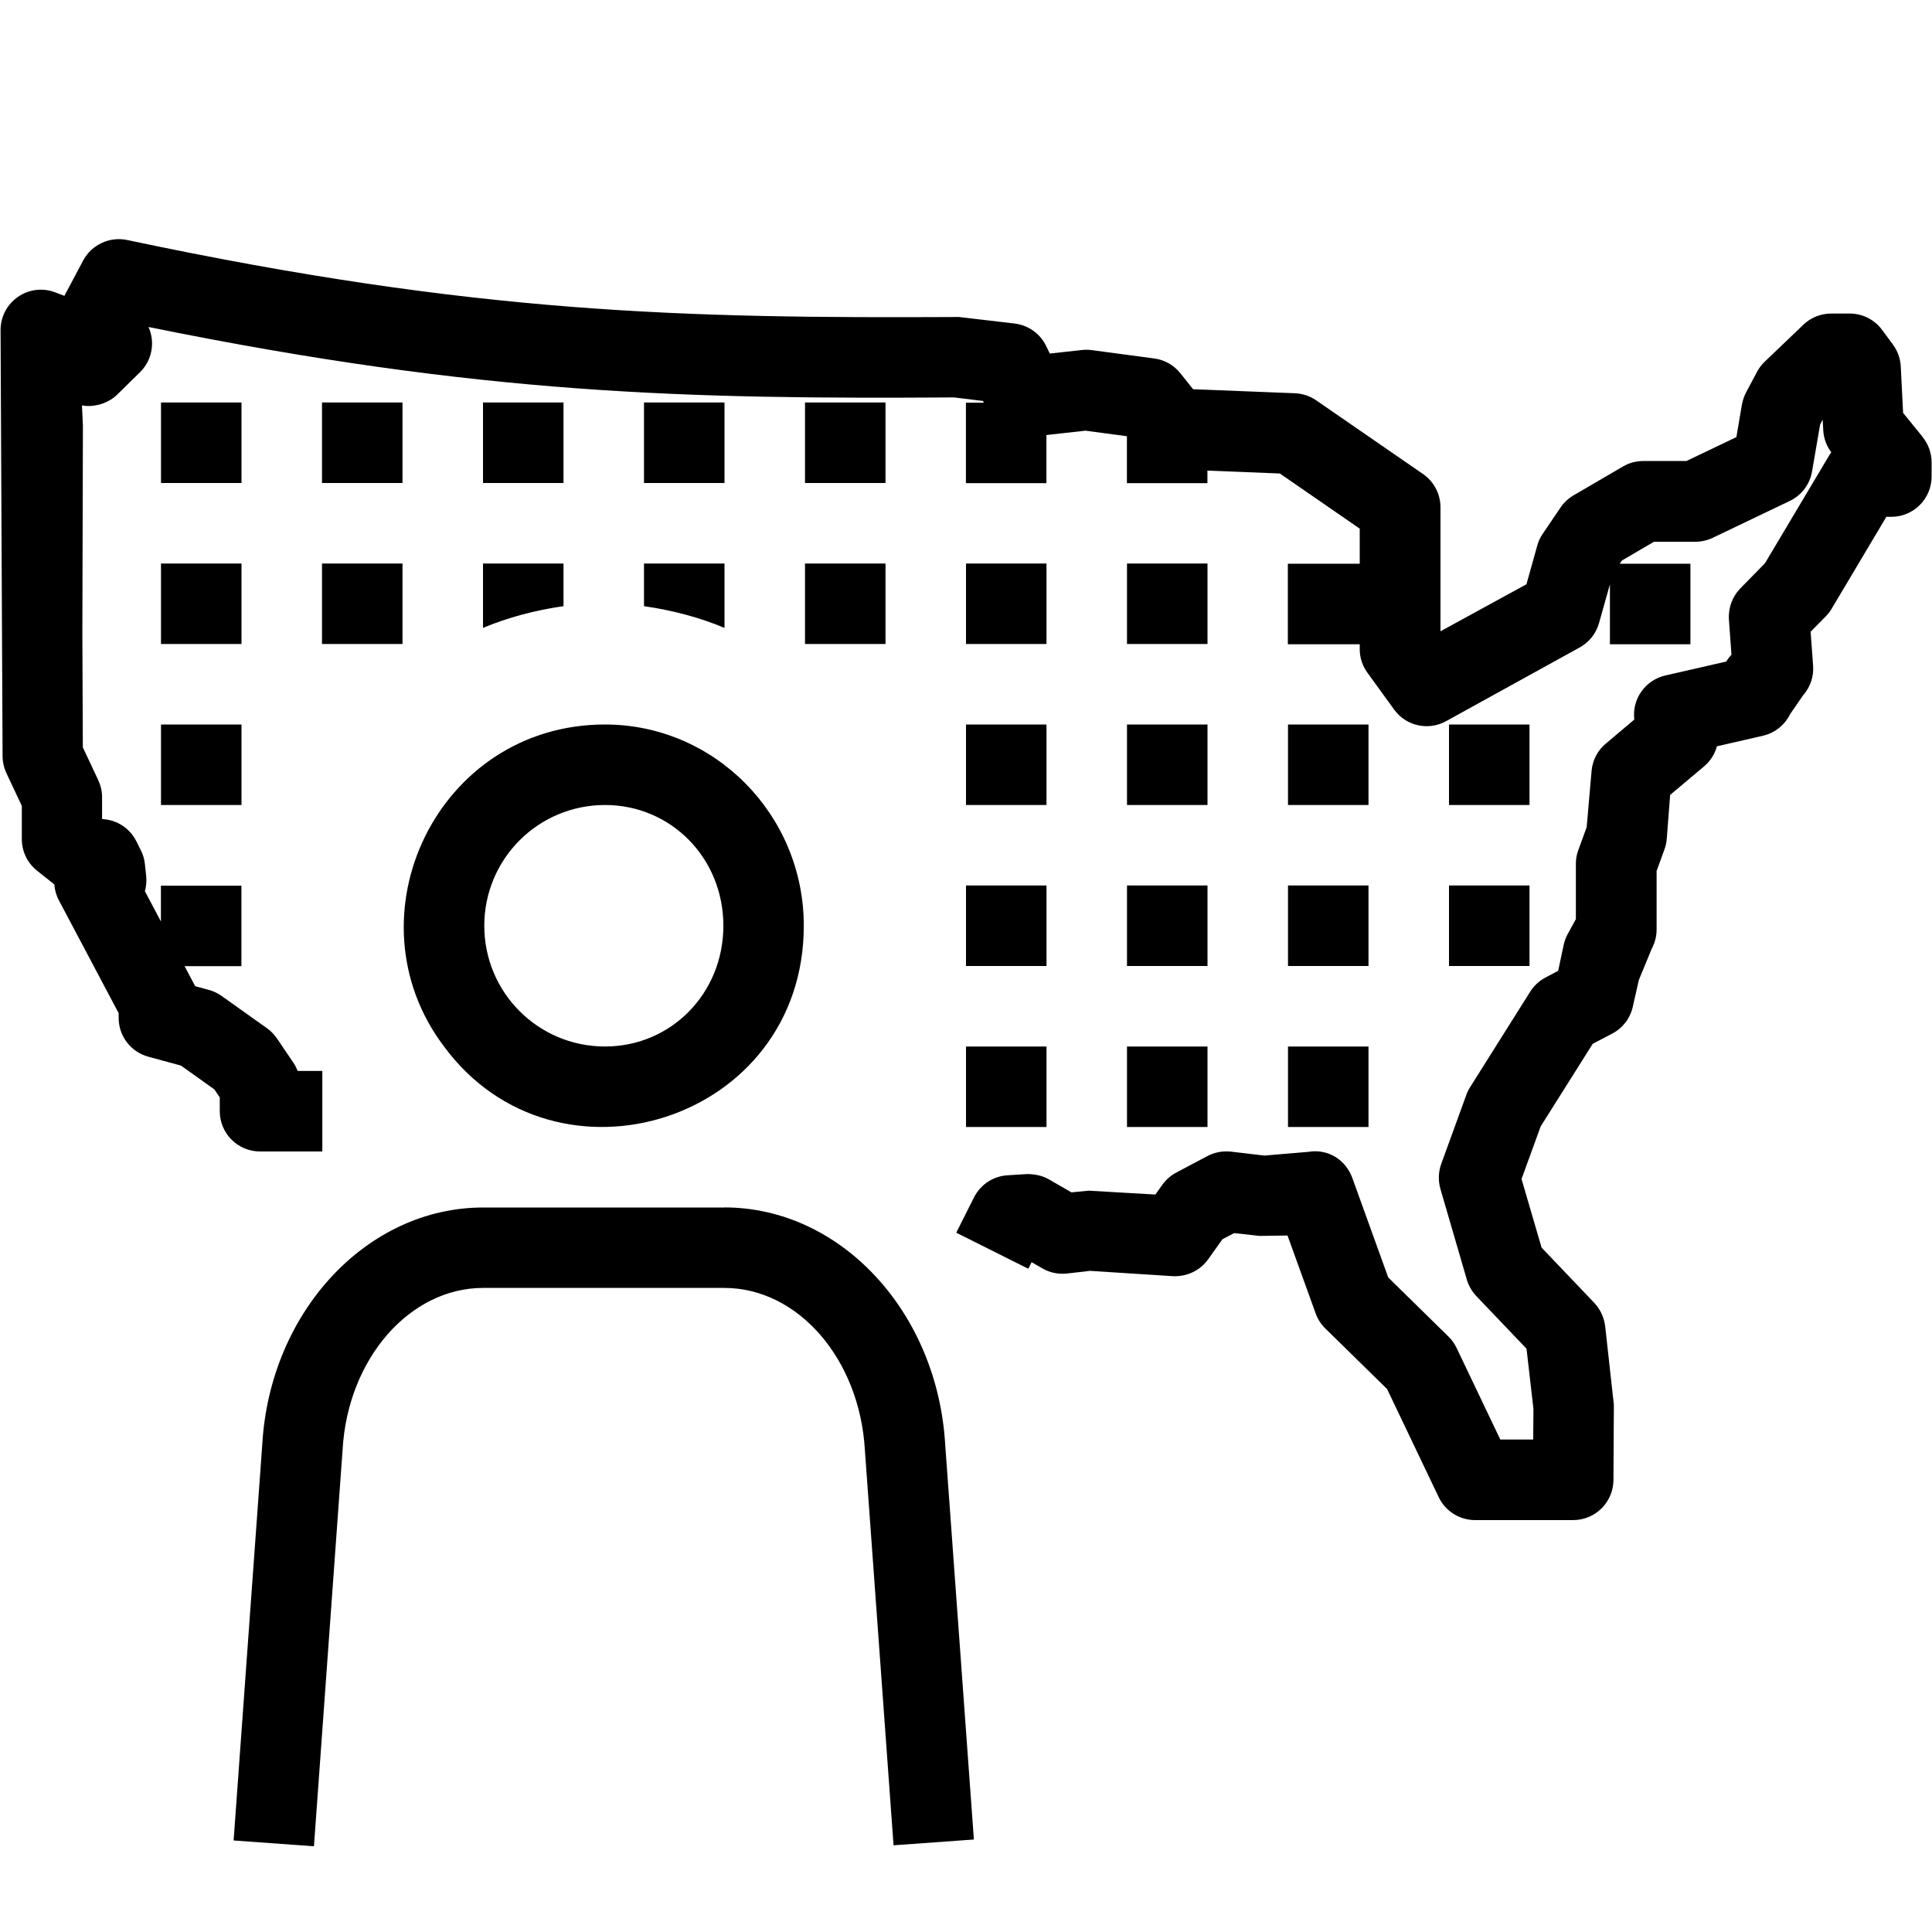
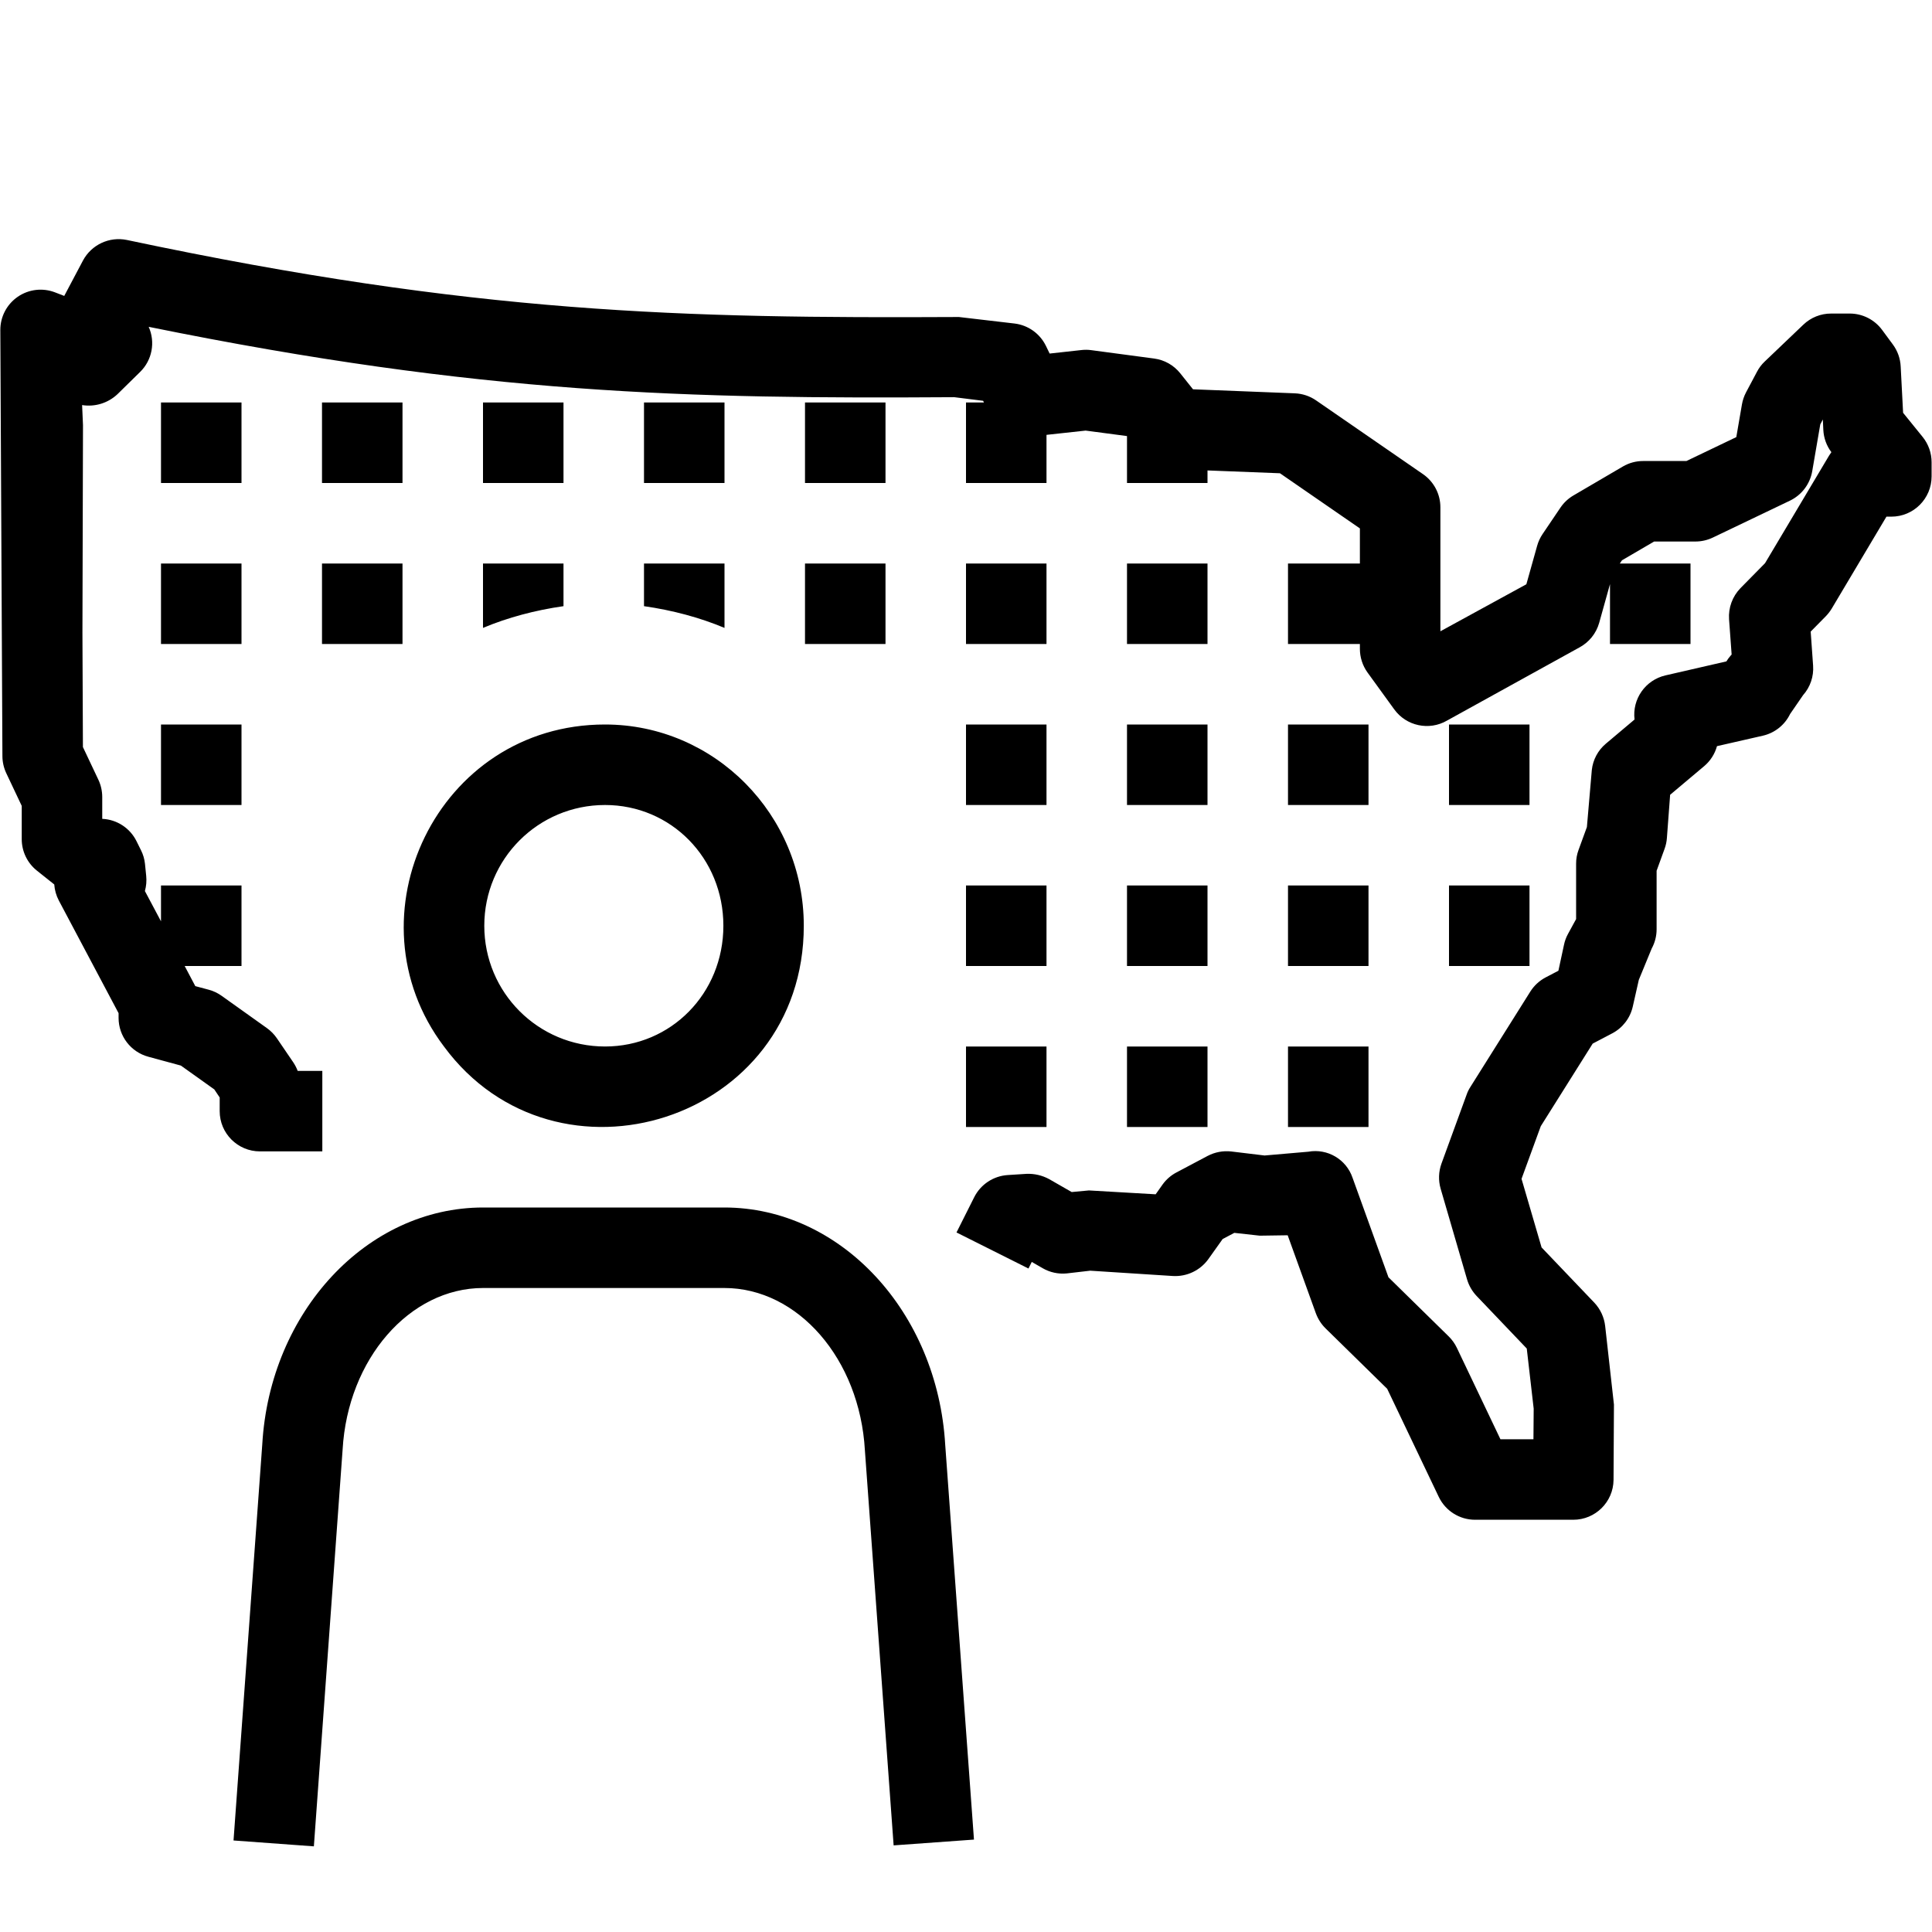
- <svg xmlns="http://www.w3.org/2000/svg" id="icons" viewBox="0 0 24 24">
-   <defs>
-     <style>.cls-1{fill:none;}</style>
-   </defs>
-   <rect class="cls-1" width="24" height="24" />
-   <path d="M9,6h-1v-1h1v1ZM8,7.53c.35.05.69.14,1,.27v-.8h-1v.53ZM4,8h1v-1h-1v1ZM12,10h1v-1h-1v1ZM7.516,9c1.36,0,2.469,1.12,2.469,2.5,0,2.435-3.075,3.392-4.469,1.5-1.217-1.61-.085-4,2-4ZM6.016,11.5c0,.83.67,1.5,1.5,1.5.82,0,1.47-.66,1.47-1.5,0-.84-.65-1.5-1.47-1.5-.83,0-1.5.67-1.5,1.5ZM11,5h-1v1h1v-1ZM10,8h1v-1h-1v1ZM5,5h-1v1h1v-1ZM6,7.8c.31-.13.65-.22,1-.27v-.53h-1v.8ZM7,5h-1v1h1v-1ZM8.998,15h-2.996c-1.444,0-2.649,1.296-2.744,2.943l-.356,4.92.998.072.356-4.928c.064-1.126.832-2.008,1.746-2.008h2.996c.914,0,1.682.882,1.746,2.016l.356,4.908.998-.072-.356-4.901c-.095-1.654-1.3-2.951-2.744-2.951ZM13,7h-1v1h1v-1ZM18,12h1v-1h-1v1ZM16,12h1v-1h-1v1ZM17,9h-1v1h1v-1ZM19,9h-1v1h1v-1ZM16,14h1v-1h-1v1ZM3,5h-1v1h1v-1ZM3,7h-1v1h1v-1ZM2,10h1v-1h-1v1ZM14,10h1v-1h-1v1ZM12,12h1v-1h-1v1ZM14,14h1v-1h-1v1ZM12,14h1v-1h-1v1ZM14,12h1v-1h-1v1ZM15,7h-1v1h1v-1ZM23.884,5.428l-.243-.299-.029-.576c-.005-.098-.038-.193-.097-.272l-.135-.183c-.095-.128-.243-.203-.402-.203h-.23c-.129,0-.252.049-.345.138l-.479.458c-.039.037-.072.08-.097.127l-.136.256c-.025.047-.042.098-.052.15l-.069.406-.621.297h-.536c-.089,0-.176.023-.252.068l-.613.358c-.064.038-.12.089-.162.151l-.223.329c-.03.044-.053.094-.067.146l-.134.479-1.068.584v-1.541c0-.165-.081-.318-.216-.412l-1.328-.916c-.078-.054-.17-.084-.265-.088l-1.264-.05-.158-.198c-.08-.101-.196-.167-.324-.184l-.779-.104c-.041-.005-.08-.006-.121-.001l-.398.044-.047-.097c-.074-.152-.221-.255-.389-.276l-.691-.081c-3.425.017-5.999-.038-10.336-.957-.217-.045-.44.059-.545.255l-.233.439-.114-.043c-.151-.059-.327-.039-.462.055-.136.094-.217.248-.217.412l.025,5.293c0,.074.017.146.048.213l.191.406v.413c0,.152.069.296.188.391l.216.172c.005.069.024.137.058.2l.741,1.399v.059c0,.226.151.423.369.482l.405.11.415.296.067.1v.171c0,.276.224.5.5.5h.774v-1h-.306c-.015-.037-.032-.072-.055-.105l-.204-.301c-.034-.049-.075-.092-.124-.126l-.562-.4c-.048-.034-.102-.06-.159-.075l-.169-.046c-.004-.008-.008-.015-.012-.022l-.12-.227h.706v-1h-1v.445l-.199-.376c.017-.06.022-.124.016-.189l-.016-.148c-.006-.059-.022-.116-.049-.168l-.056-.113c-.082-.167-.248-.271-.427-.278v-.272c0-.074-.017-.146-.048-.213l-.191-.406-.006-1.422.007-2.577-.012-.249c.019.003.037.005.056.007.137.007.282-.043.384-.143l.282-.277c.15-.148.19-.372.105-.561,4.149.844,6.701.896,10.008.875l.358.044.011.021h-.223v1h1v-.598l.486-.054.514.069v.583h1v-.156l.9.036.992.685v.436h-.893v1h.893v.06c0,.105.033.208.095.293l.332.458c.151.209.435.268.656.139l1.64-.905c.122-.064.213-.176.25-.309l.135-.48v.744h1v-1h-.878l.027-.04.398-.233h.514c.074,0,.148-.017.216-.049l.957-.458c.146-.07.25-.207.277-.367l.1-.582.032-.061.007.13c.005.1.04.196.1.276-.011.014-.021.029-.03.045l-.794,1.333-.306.312c-.1.103-.151.243-.142.386l.032.438-.011.012c-.021.023-.038.047-.054.073l-.757.173c-.251.058-.416.295-.385.548l-.355.299c-.099.083-.161.2-.175.329l-.062.709-.104.285c-.021.055-.03.112-.03.17v.687l-.102.186c-.023.043-.04.089-.05.137l-.068.319-.159.084c-.077.041-.143.102-.189.176l-.745,1.184c-.02.03-.035.062-.047.095l-.312.858c-.036.1-.04.208-.011.311l.328,1.126c.022.077.063.147.118.206l.624.654.086.748-.003.38h-.409l-.543-1.138c-.025-.053-.06-.101-.102-.142l-.747-.733-.446-1.236c-.083-.226-.3-.366-.55-.324l-.543.046-.414-.049c-.104-.011-.203.008-.293.055l-.385.204c-.069.036-.128.088-.174.151l-.087.123-.829-.048-.214.021-.279-.161c-.085-.049-.184-.068-.282-.066l-.235.015c-.177.011-.335.116-.415.275l-.22.438.895.448.041-.082.135.078c.09.052.188.073.298.064l.293-.034,1.027.066c.172.009.339-.068.439-.208l.179-.251.145-.076.316.035.347-.005.35.969c.026.071.067.135.121.187l.766.751.641,1.343c.083.174.259.285.451.285h1.22c.274,0,.497-.221.5-.496l.005-.936-.108-.976c-.013-.109-.06-.21-.135-.29l-.655-.687-.249-.852.238-.654.646-1.025.244-.128c.129-.068.222-.189.254-.332l.075-.332.16-.389c.04-.073.061-.156.061-.239v-.727l.098-.27c.017-.045.026-.092.029-.14l.041-.535.422-.355c.078-.066.133-.153.159-.249l.571-.131c.147-.034.271-.132.338-.268l.161-.234c.09-.101.135-.233.125-.368l-.031-.422.19-.193c.027-.028.052-.06.072-.094l.679-1.141h.062c.276,0,.5-.224.5-.5v-.175c0-.115-.039-.226-.111-.315Z" />
+ <svg xmlns="http://www.w3.org/2000/svg" viewBox="0 0 24 24">
+   <path fill="none" d="M0 0h24v24H0z" />
+   <path d="M9 6H8V5h1v1zM8 7.53c.35.05.69.14 1 .27V7H8v.53zM4 8h1V7H4v1zm8 2h1V9h-1v1zM7.516 9c1.36 0 2.469 1.12 2.469 2.5 0 2.435-3.075 3.392-4.47 1.5-1.216-1.61-.084-4 2-4zm-1.5 2.5c0 .83.67 1.5 1.5 1.5.82 0 1.47-.66 1.47-1.5s-.65-1.5-1.47-1.5c-.83 0-1.5.67-1.5 1.5zM11 5h-1v1h1V5zm-1 3h1V7h-1v1zM5 5H4v1h1V5zm1 2.8c.31-.13.65-.22 1-.27V7H6v.8zM7 5H6v1h1V5zm1.998 10H6.002c-1.444 0-2.65 1.296-2.744 2.943l-.357 4.92.998.073.357-4.928C4.32 16.882 5.088 16 6.002 16h2.996c.914 0 1.682.882 1.746 2.016l.357 4.908.998-.072-.357-4.901C11.647 16.296 10.442 15 8.998 15zM13 7h-1v1h1V7zm5 5h1v-1h-1v1zm-2 0h1v-1h-1v1zm1-3h-1v1h1V9zm2 0h-1v1h1V9zm-3 5h1v-1h-1v1zM3 5H2v1h1V5zm0 2H2v1h1V7zm-1 3h1V9H2v1zm12 0h1V9h-1v1zm-2 2h1v-1h-1v1zm2 2h1v-1h-1v1zm-2 0h1v-1h-1v1zm2-2h1v-1h-1v1zm1-5h-1v1h1V7zm8.884-1.572l-.243-.3-.03-.575a.498.498 0 0 0-.096-.272l-.135-.183a.5.5 0 0 0-.402-.203h-.23a.497.497 0 0 0-.346.138l-.48.458a.48.48 0 0 0-.096.127l-.136.256a.51.51 0 0 0-.051.15l-.07.406-.62.297h-.537a.495.495 0 0 0-.252.068l-.613.359a.5.5 0 0 0-.162.151l-.223.33a.5.5 0 0 0-.067.145l-.134.478-1.068.584v-1.54a.5.5 0 0 0-.216-.412l-1.328-.916a.5.5 0 0 0-.265-.088l-1.264-.05-.158-.198a.498.498 0 0 0-.324-.184l-.78-.104a.478.478 0 0 0-.12-.002l-.399.044-.047-.097a.5.5 0 0 0-.388-.276l-.692-.081c-3.425.017-5.999-.038-10.336-.957a.503.503 0 0 0-.545.255l-.233.44-.114-.044a.5.5 0 0 0-.68.467L.03 9.392c0 .074.017.147.048.213l.192.406v.413a.5.5 0 0 0 .188.391l.216.172a.505.505 0 0 0 .057.2l.742 1.399v.059a.5.5 0 0 0 .369.482l.405.11.415.296.067.1v.17a.5.5 0 0 0 .5.5h.775v-1h-.306a.54.54 0 0 0-.054-.105l-.205-.301a.509.509 0 0 0-.124-.126l-.561-.4a.487.487 0 0 0-.16-.076l-.168-.045a.944.944 0 0 0-.012-.023L2.294 12H3v-1H2v.445l-.2-.376a.509.509 0 0 0 .016-.19l-.015-.148a.485.485 0 0 0-.049-.168l-.056-.113a.499.499 0 0 0-.426-.278v-.273a.504.504 0 0 0-.048-.213L1.03 9.28l-.006-1.422.007-2.576-.011-.25a.52.52 0 0 0 .44-.136l.281-.276a.499.499 0 0 0 .106-.56c4.15.843 6.7.895 10.007.874l.359.045.01.021H12v1h1v-.598l.486-.053.514.068V6h1v-.156l.9.035.993.685V7H16v1h.893v.06c0 .105.033.208.094.293l.332.458a.5.5 0 0 0 .657.14l1.64-.906a.501.501 0 0 0 .25-.309l.134-.48V8h1V7h-.878l.027-.04.399-.233h.514a.502.502 0 0 0 .215-.049l.957-.458a.501.501 0 0 0 .278-.366l.1-.582.032-.061.006.13c.005.1.04.197.1.276a.6.6 0 0 0-.03.045l-.794 1.334-.306.311a.505.505 0 0 0-.141.386l.032.438-.011.012a.485.485 0 0 0-.054.073l-.757.174a.5.5 0 0 0-.384.548l-.356.3a.497.497 0 0 0-.175.328l-.061.708-.104.285a.484.484 0 0 0-.03.17v.688l-.101.185a.486.486 0 0 0-.05.137l-.069.32-.159.083a.501.501 0 0 0-.19.176l-.744 1.184a.432.432 0 0 0-.047.096l-.313.858a.504.504 0 0 0-.01.31l.328 1.126a.508.508 0 0 0 .118.206l.624.654.086.747-.003.38h-.41l-.542-1.137a.502.502 0 0 0-.102-.142l-.747-.733-.446-1.236a.489.489 0 0 0-.55-.324l-.543.047-.414-.05a.51.51 0 0 0-.293.055l-.385.204a.498.498 0 0 0-.174.15l-.087.123-.829-.048-.214.02-.279-.16a.543.543 0 0 0-.282-.066l-.235.015a.502.502 0 0 0-.415.275l-.22.438.894.448.041-.082.135.078a.5.5 0 0 0 .298.065l.293-.034 1.027.066a.507.507 0 0 0 .44-.209l.178-.25.145-.077.316.035.347-.005.35.969c.026.07.067.135.12.187l.766.751.641 1.343a.5.5 0 0 0 .451.284h1.22a.5.5 0 0 0 .5-.495l.005-.936-.109-.975a.507.507 0 0 0-.134-.29l-.656-.687-.249-.852.239-.654.645-1.026.244-.128a.5.5 0 0 0 .254-.332l.075-.332.16-.389a.499.499 0 0 0 .061-.239v-.727l.098-.27a.488.488 0 0 0 .03-.14l.04-.534.422-.355a.498.498 0 0 0 .16-.249l.57-.13a.5.5 0 0 0 .338-.269l.161-.234a.498.498 0 0 0 .125-.367l-.03-.423.19-.193a.525.525 0 0 0 .072-.094l.679-1.141h.061a.5.5 0 0 0 .5-.5v-.175a.499.499 0 0 0-.111-.315z" />
</svg>
